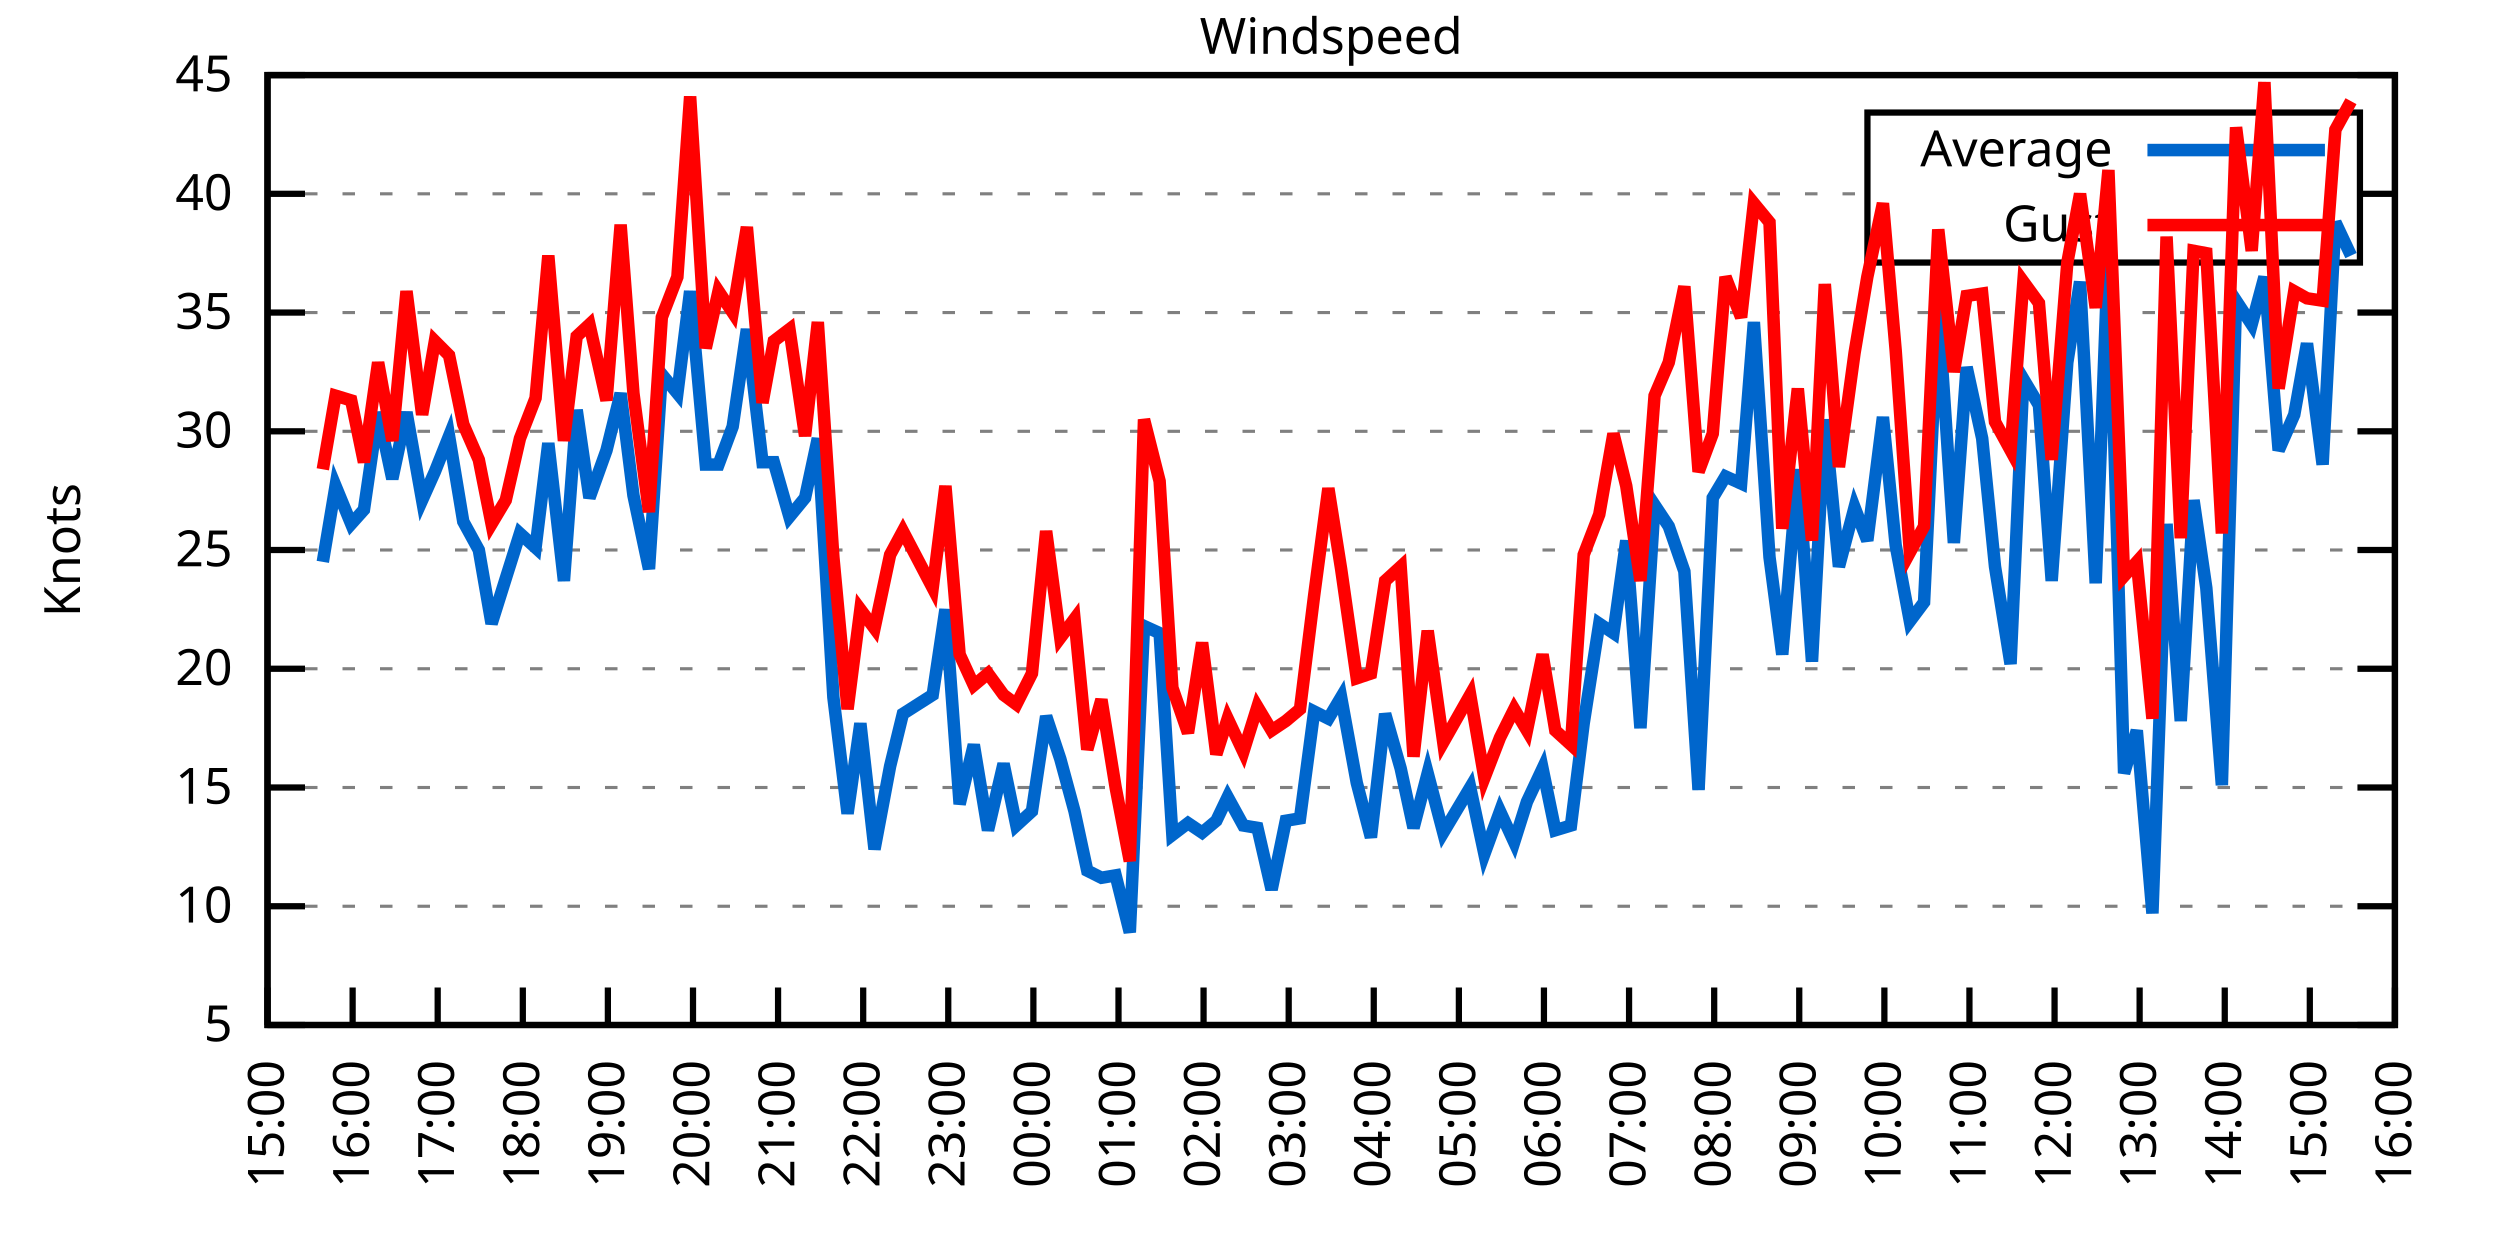
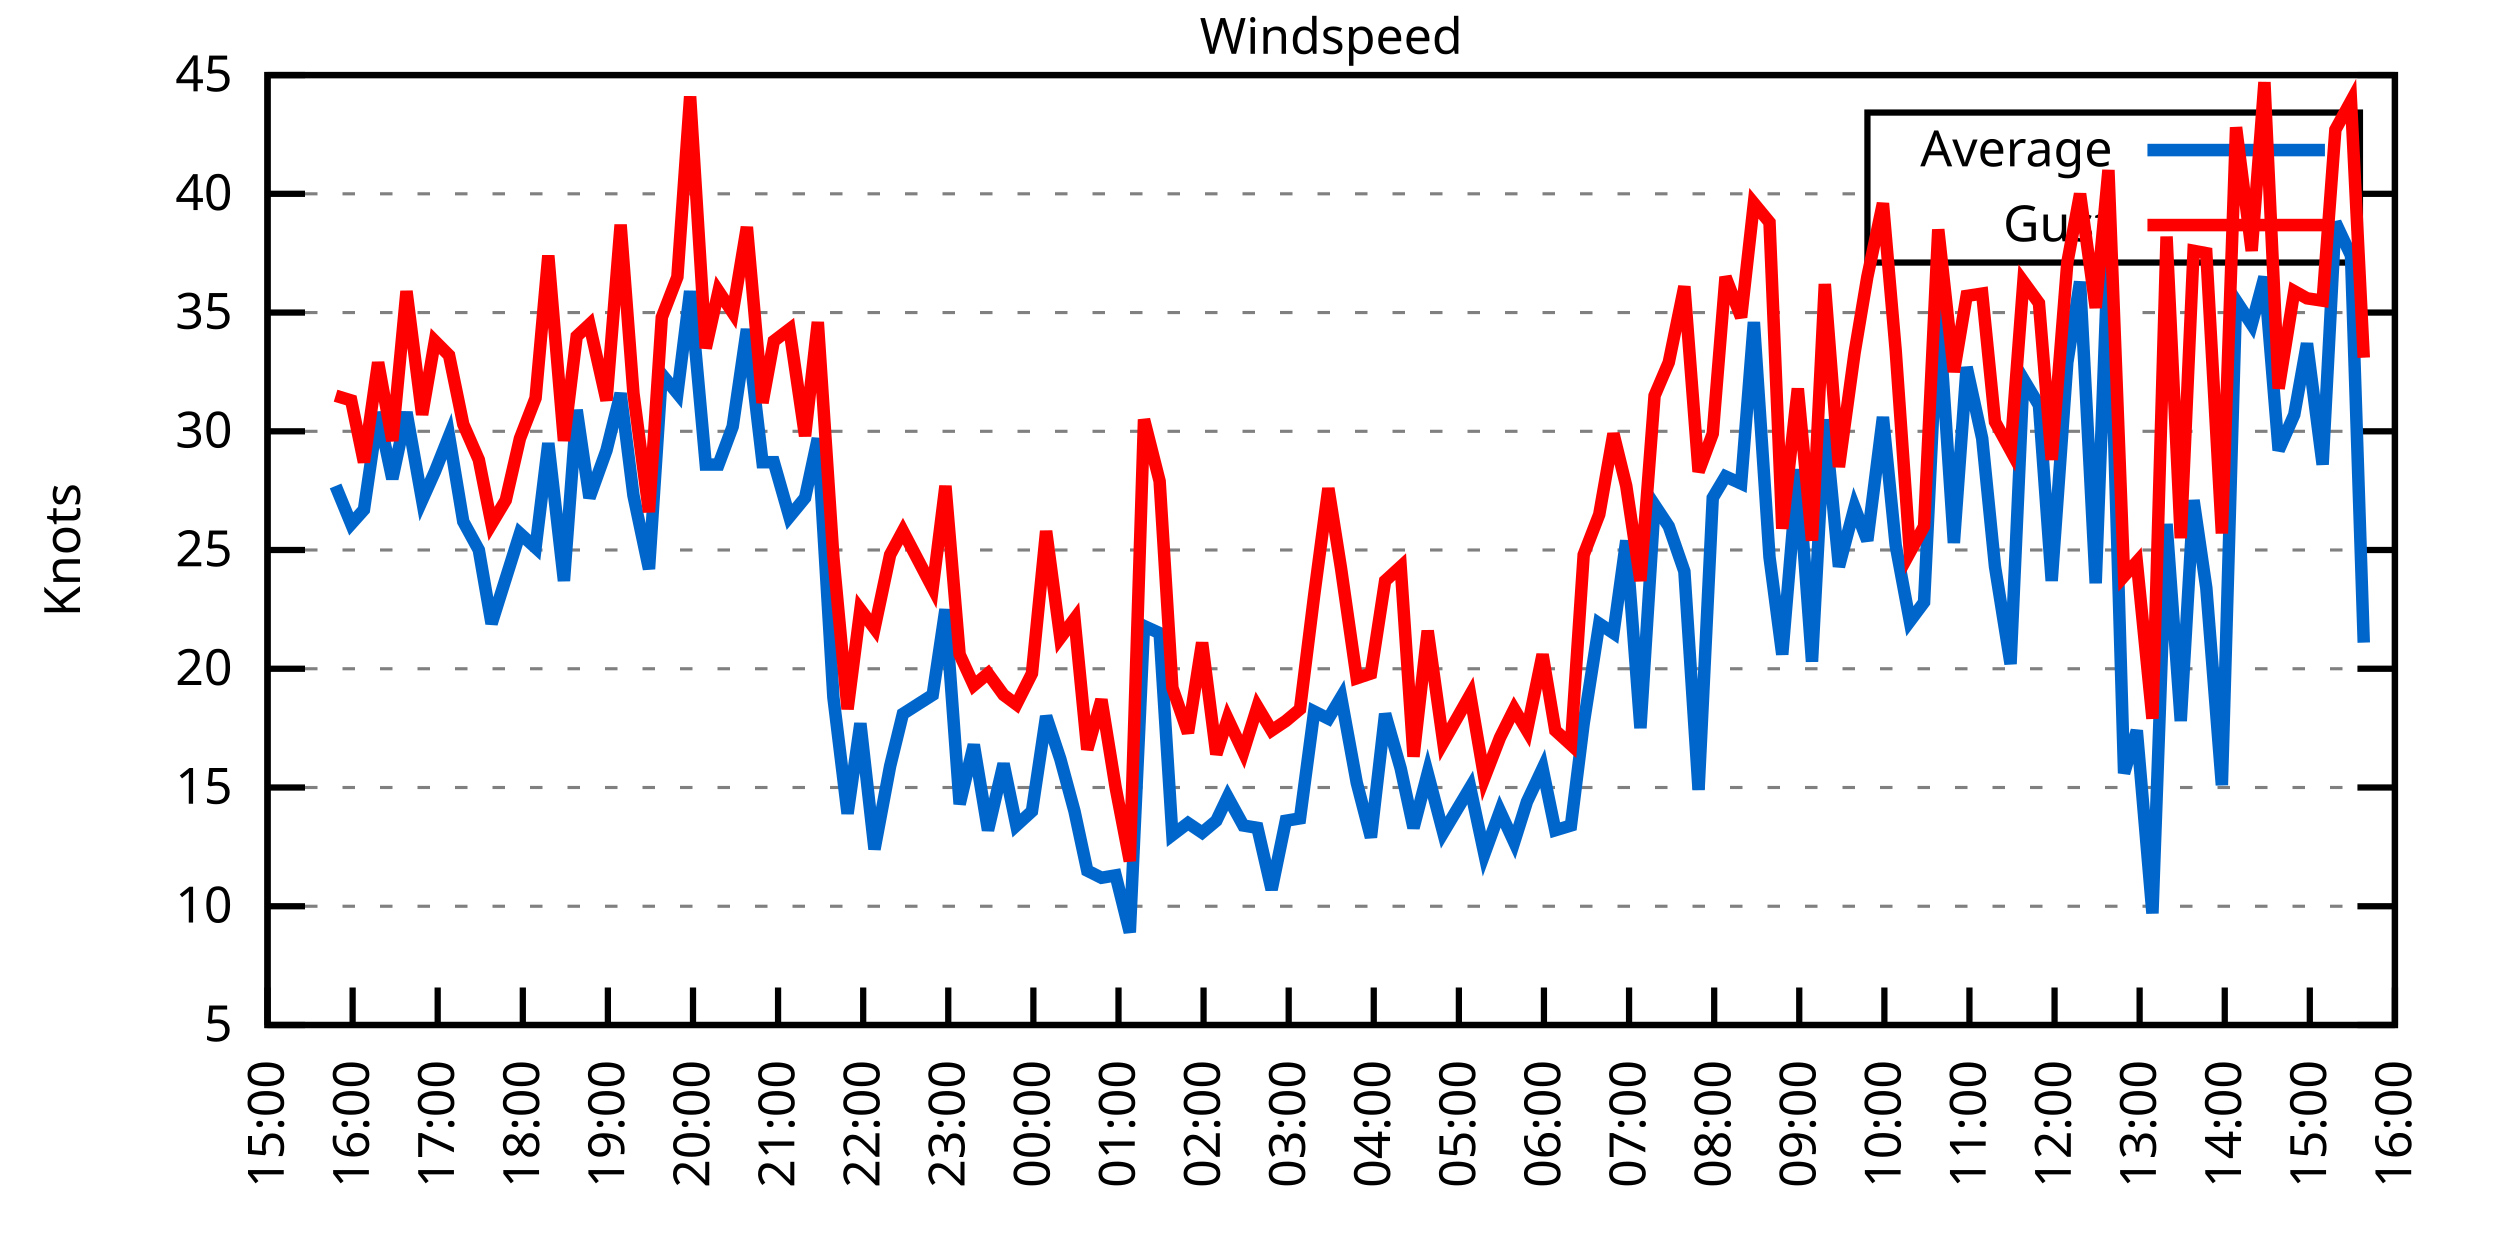
<svg xmlns="http://www.w3.org/2000/svg" xmlns:xlink="http://www.w3.org/1999/xlink" width="400" height="200" viewBox="0 0 400 200">
  <g id="gnuplot_canvas">
    <rect x="0" y="0" width="400" height="200" fill="none" />
    <defs>
      <circle id="gpDot" r="0.5" stroke-width="0.5" stroke="currentColor" />
      <path id="gpPt0" stroke-width="0.333" stroke="currentColor" d="M-1,0 h2 M0,-1 v2" />
      <path id="gpPt1" stroke-width="0.333" stroke="currentColor" d="M-1,-1 L1,1 M1,-1 L-1,1" />
      <path id="gpPt2" stroke-width="0.333" stroke="currentColor" d="M-1,0 L1,0 M0,-1 L0,1 M-1,-1 L1,1 M-1,1 L1,-1" />
      <rect id="gpPt3" stroke-width="0.333" stroke="currentColor" x="-1" y="-1" width="2" height="2" />
      <rect id="gpPt4" stroke-width="0.333" stroke="currentColor" fill="currentColor" x="-1" y="-1" width="2" height="2" />
      <circle id="gpPt5" stroke-width="0.333" stroke="currentColor" cx="0" cy="0" r="1" />
      <use xlink:href="#gpPt5" id="gpPt6" fill="currentColor" stroke="none" />
      <path id="gpPt7" stroke-width="0.333" stroke="currentColor" d="M0,-1.33 L-1.33,0.67 L1.33,0.67 z" />
      <use xlink:href="#gpPt7" id="gpPt8" fill="currentColor" stroke="none" />
      <use xlink:href="#gpPt7" id="gpPt9" stroke="currentColor" transform="rotate(180)" />
      <use xlink:href="#gpPt9" id="gpPt10" fill="currentColor" stroke="none" />
      <use xlink:href="#gpPt3" id="gpPt11" stroke="currentColor" transform="rotate(45)" />
      <use xlink:href="#gpPt11" id="gpPt12" fill="currentColor" stroke="none" />
      <path id="gpPt13" stroke-width="0.333" stroke="currentColor" d="M0,1.330 L1.265,0.411 L0.782,-1.067 L-0.782,-1.076 L-1.265,0.411 z" />
      <use xlink:href="#gpPt13" id="gpPt14" fill="currentColor" stroke="none" />
      <filter id="textbox" filterUnits="objectBoundingBox" x="0" y="0" height="1" width="1">
        <feFlood flood-color="white" flood-opacity="1" result="bgnd" />
        <feComposite in="SourceGraphic" in2="bgnd" operator="atop" />
      </filter>
      <filter id="greybox" filterUnits="objectBoundingBox" x="0" y="0" height="1" width="1">
        <feFlood flood-color="lightgrey" flood-opacity="1" result="grey" />
        <feComposite in="SourceGraphic" in2="grey" operator="atop" />
      </filter>
    </defs>
    <g fill="none" color="white" stroke="currentColor" stroke-width="1.00" stroke-linecap="butt" stroke-linejoin="miter">
</g>
    <g fill="none" color="black" stroke="currentColor" stroke-width="1.00" stroke-linecap="butt" stroke-linejoin="miter">
      <g stroke="none" shape-rendering="crispEdges">
        <polygon fill="rgb(255, 255, 255)" points="42.80,164.00 383.18,164.00 383.18,12.02 42.80,12.02 " />
      </g>
    </g>
    <g fill="none" color="black" stroke="currentColor" stroke-width="1.00" stroke-linecap="butt" stroke-linejoin="miter">
</g>
    <g fill="none" color="black" stroke="black" stroke-width="0.50" stroke-linecap="butt" stroke-linejoin="miter">
</g>
    <g fill="none" color="gray" stroke="currentColor" stroke-width="0.50" stroke-linecap="butt" stroke-linejoin="miter">
      <path stroke="gray" stroke-dasharray="2,4" class="gridline" d="M42.80,164.00 L383.19,164.00  " />
    </g>
    <g fill="none" color="gray" stroke="gray" stroke-width="1.00" stroke-linecap="butt" stroke-linejoin="miter">
</g>
    <g fill="none" color="black" stroke="currentColor" stroke-width="1.00" stroke-linecap="butt" stroke-linejoin="miter">
      <path stroke="black" d="M42.80,164.00 L48.80,164.00 M383.19,164.00 L377.19,164.00  " />
      <g transform="translate(37.20,166.60)" stroke="none" fill="black" font-family="Sans" font-size="8.00" text-anchor="end">
        <text>
          <tspan font-family="Sans"> 5</tspan>
        </text>
      </g>
    </g>
    <g fill="none" color="black" stroke="currentColor" stroke-width="1.00" stroke-linecap="butt" stroke-linejoin="miter">
</g>
    <g fill="none" color="black" stroke="black" stroke-width="0.50" stroke-linecap="butt" stroke-linejoin="miter">
</g>
    <g fill="none" color="gray" stroke="currentColor" stroke-width="0.50" stroke-linecap="butt" stroke-linejoin="miter">
      <path stroke="gray" stroke-dasharray="2,4" class="gridline" d="M42.80,145.00 L383.19,145.00  " />
    </g>
    <g fill="none" color="gray" stroke="gray" stroke-width="1.00" stroke-linecap="butt" stroke-linejoin="miter">
</g>
    <g fill="none" color="black" stroke="currentColor" stroke-width="1.00" stroke-linecap="butt" stroke-linejoin="miter">
      <path stroke="black" d="M42.80,145.00 L48.80,145.00 M383.19,145.00 L377.19,145.00  " />
      <g transform="translate(37.20,147.60)" stroke="none" fill="black" font-family="Sans" font-size="8.00" text-anchor="end">
        <text>
          <tspan font-family="Sans"> 10</tspan>
        </text>
      </g>
    </g>
    <g fill="none" color="black" stroke="currentColor" stroke-width="1.00" stroke-linecap="butt" stroke-linejoin="miter">
</g>
    <g fill="none" color="black" stroke="black" stroke-width="0.50" stroke-linecap="butt" stroke-linejoin="miter">
</g>
    <g fill="none" color="gray" stroke="currentColor" stroke-width="0.50" stroke-linecap="butt" stroke-linejoin="miter">
      <path stroke="gray" stroke-dasharray="2,4" class="gridline" d="M42.80,126.00 L383.19,126.00  " />
    </g>
    <g fill="none" color="gray" stroke="gray" stroke-width="1.00" stroke-linecap="butt" stroke-linejoin="miter">
</g>
    <g fill="none" color="black" stroke="currentColor" stroke-width="1.00" stroke-linecap="butt" stroke-linejoin="miter">
      <path stroke="black" d="M42.80,126.00 L48.80,126.00 M383.19,126.00 L377.19,126.00  " />
      <g transform="translate(37.20,128.60)" stroke="none" fill="black" font-family="Sans" font-size="8.00" text-anchor="end">
        <text>
          <tspan font-family="Sans"> 15</tspan>
        </text>
      </g>
    </g>
    <g fill="none" color="black" stroke="currentColor" stroke-width="1.00" stroke-linecap="butt" stroke-linejoin="miter">
</g>
    <g fill="none" color="black" stroke="black" stroke-width="0.50" stroke-linecap="butt" stroke-linejoin="miter">
</g>
    <g fill="none" color="gray" stroke="currentColor" stroke-width="0.50" stroke-linecap="butt" stroke-linejoin="miter">
      <path stroke="gray" stroke-dasharray="2,4" class="gridline" d="M42.80,107.00 L383.19,107.00  " />
    </g>
    <g fill="none" color="gray" stroke="gray" stroke-width="1.00" stroke-linecap="butt" stroke-linejoin="miter">
</g>
    <g fill="none" color="black" stroke="currentColor" stroke-width="1.00" stroke-linecap="butt" stroke-linejoin="miter">
      <path stroke="black" d="M42.80,107.00 L48.80,107.00 M383.19,107.00 L377.19,107.00  " />
      <g transform="translate(37.20,109.60)" stroke="none" fill="black" font-family="Sans" font-size="8.00" text-anchor="end">
        <text>
          <tspan font-family="Sans"> 20</tspan>
        </text>
      </g>
    </g>
    <g fill="none" color="black" stroke="currentColor" stroke-width="1.00" stroke-linecap="butt" stroke-linejoin="miter">
</g>
    <g fill="none" color="black" stroke="black" stroke-width="0.50" stroke-linecap="butt" stroke-linejoin="miter">
</g>
    <g fill="none" color="gray" stroke="currentColor" stroke-width="0.50" stroke-linecap="butt" stroke-linejoin="miter">
      <path stroke="gray" stroke-dasharray="2,4" class="gridline" d="M42.80,88.00 L383.19,88.00  " />
    </g>
    <g fill="none" color="gray" stroke="gray" stroke-width="1.00" stroke-linecap="butt" stroke-linejoin="miter">
</g>
    <g fill="none" color="black" stroke="currentColor" stroke-width="1.00" stroke-linecap="butt" stroke-linejoin="miter">
      <path stroke="black" d="M42.80,88.00 L48.80,88.00 M383.19,88.00 L377.19,88.00  " />
      <g transform="translate(37.20,90.60)" stroke="none" fill="black" font-family="Sans" font-size="8.00" text-anchor="end">
        <text>
          <tspan font-family="Sans"> 25</tspan>
        </text>
      </g>
    </g>
    <g fill="none" color="black" stroke="currentColor" stroke-width="1.00" stroke-linecap="butt" stroke-linejoin="miter">
</g>
    <g fill="none" color="black" stroke="black" stroke-width="0.50" stroke-linecap="butt" stroke-linejoin="miter">
</g>
    <g fill="none" color="gray" stroke="currentColor" stroke-width="0.50" stroke-linecap="butt" stroke-linejoin="miter">
      <path stroke="gray" stroke-dasharray="2,4" class="gridline" d="M42.80,69.01 L383.19,69.01  " />
    </g>
    <g fill="none" color="gray" stroke="gray" stroke-width="1.00" stroke-linecap="butt" stroke-linejoin="miter">
</g>
    <g fill="none" color="black" stroke="currentColor" stroke-width="1.00" stroke-linecap="butt" stroke-linejoin="miter">
      <path stroke="black" d="M42.80,69.01 L48.80,69.01 M383.19,69.01 L377.19,69.01  " />
      <g transform="translate(37.20,71.61)" stroke="none" fill="black" font-family="Sans" font-size="8.00" text-anchor="end">
        <text>
          <tspan font-family="Sans"> 30</tspan>
        </text>
      </g>
    </g>
    <g fill="none" color="black" stroke="currentColor" stroke-width="1.00" stroke-linecap="butt" stroke-linejoin="miter">
</g>
    <g fill="none" color="black" stroke="black" stroke-width="0.50" stroke-linecap="butt" stroke-linejoin="miter">
</g>
    <g fill="none" color="gray" stroke="currentColor" stroke-width="0.50" stroke-linecap="butt" stroke-linejoin="miter">
      <path stroke="gray" stroke-dasharray="2,4" class="gridline" d="M42.80,50.01 L383.19,50.01  " />
    </g>
    <g fill="none" color="gray" stroke="gray" stroke-width="1.00" stroke-linecap="butt" stroke-linejoin="miter">
</g>
    <g fill="none" color="black" stroke="currentColor" stroke-width="1.00" stroke-linecap="butt" stroke-linejoin="miter">
      <path stroke="black" d="M42.80,50.01 L48.80,50.01 M383.19,50.01 L377.19,50.01  " />
      <g transform="translate(37.20,52.61)" stroke="none" fill="black" font-family="Sans" font-size="8.00" text-anchor="end">
        <text>
          <tspan font-family="Sans"> 35</tspan>
        </text>
      </g>
    </g>
    <g fill="none" color="black" stroke="currentColor" stroke-width="1.00" stroke-linecap="butt" stroke-linejoin="miter">
</g>
    <g fill="none" color="black" stroke="black" stroke-width="0.50" stroke-linecap="butt" stroke-linejoin="miter">
</g>
    <g fill="none" color="gray" stroke="currentColor" stroke-width="0.50" stroke-linecap="butt" stroke-linejoin="miter">
      <path stroke="gray" stroke-dasharray="2,4" class="gridline" d="M42.80,31.01 L298.79,31.01 M377.59,31.01 L383.19,31.01  " />
    </g>
    <g fill="none" color="gray" stroke="gray" stroke-width="1.00" stroke-linecap="butt" stroke-linejoin="miter">
</g>
    <g fill="none" color="black" stroke="currentColor" stroke-width="1.00" stroke-linecap="butt" stroke-linejoin="miter">
      <path stroke="black" d="M42.80,31.01 L48.80,31.01 M383.19,31.01 L377.19,31.01  " />
      <g transform="translate(37.20,33.61)" stroke="none" fill="black" font-family="Sans" font-size="8.00" text-anchor="end">
        <text>
          <tspan font-family="Sans"> 40</tspan>
        </text>
      </g>
    </g>
    <g fill="none" color="black" stroke="currentColor" stroke-width="1.00" stroke-linecap="butt" stroke-linejoin="miter">
</g>
    <g fill="none" color="black" stroke="black" stroke-width="0.50" stroke-linecap="butt" stroke-linejoin="miter">
</g>
    <g fill="none" color="gray" stroke="currentColor" stroke-width="0.50" stroke-linecap="butt" stroke-linejoin="miter">
      <path stroke="gray" stroke-dasharray="2,4" class="gridline" d="M42.80,12.01 L383.19,12.01  " />
    </g>
    <g fill="none" color="gray" stroke="gray" stroke-width="1.00" stroke-linecap="butt" stroke-linejoin="miter">
</g>
    <g fill="none" color="black" stroke="currentColor" stroke-width="1.00" stroke-linecap="butt" stroke-linejoin="miter">
      <path stroke="black" d="M42.80,12.01 L48.80,12.01 M383.19,12.01 L377.19,12.01  " />
      <g transform="translate(37.20,14.61)" stroke="none" fill="black" font-family="Sans" font-size="8.00" text-anchor="end">
        <text>
          <tspan font-family="Sans"> 45</tspan>
        </text>
      </g>
    </g>
    <g fill="none" color="black" stroke="currentColor" stroke-width="1.00" stroke-linecap="butt" stroke-linejoin="miter">
      <path stroke="black" d="M42.80,164.00 L42.80,158.00  " />
      <g transform="translate(45.40,169.60) rotate(270.00)" stroke="none" fill="black" font-family="Sans" font-size="8.00" text-anchor="end">
        <text>
          <tspan font-family="Sans">15:00</tspan>
        </text>
      </g>
    </g>
    <g fill="none" color="black" stroke="currentColor" stroke-width="1.00" stroke-linecap="butt" stroke-linejoin="miter">
      <path stroke="black" d="M56.42,164.00 L56.42,158.00  " />
      <g transform="translate(59.02,169.60) rotate(270.00)" stroke="none" fill="black" font-family="Sans" font-size="8.00" text-anchor="end">
        <text>
          <tspan font-family="Sans">16:00</tspan>
        </text>
      </g>
    </g>
    <g fill="none" color="black" stroke="currentColor" stroke-width="1.00" stroke-linecap="butt" stroke-linejoin="miter">
      <path stroke="black" d="M70.03,164.00 L70.03,158.00  " />
      <g transform="translate(72.63,169.60) rotate(270.00)" stroke="none" fill="black" font-family="Sans" font-size="8.00" text-anchor="end">
        <text>
          <tspan font-family="Sans">17:00</tspan>
        </text>
      </g>
    </g>
    <g fill="none" color="black" stroke="currentColor" stroke-width="1.00" stroke-linecap="butt" stroke-linejoin="miter">
      <path stroke="black" d="M83.65,164.00 L83.65,158.00  " />
      <g transform="translate(86.25,169.60) rotate(270.00)" stroke="none" fill="black" font-family="Sans" font-size="8.00" text-anchor="end">
        <text>
          <tspan font-family="Sans">18:00</tspan>
        </text>
      </g>
    </g>
    <g fill="none" color="black" stroke="currentColor" stroke-width="1.00" stroke-linecap="butt" stroke-linejoin="miter">
      <path stroke="black" d="M97.26,164.00 L97.26,158.00  " />
      <g transform="translate(99.86,169.60) rotate(270.00)" stroke="none" fill="black" font-family="Sans" font-size="8.00" text-anchor="end">
        <text>
          <tspan font-family="Sans">19:00</tspan>
        </text>
      </g>
    </g>
    <g fill="none" color="black" stroke="currentColor" stroke-width="1.00" stroke-linecap="butt" stroke-linejoin="miter">
      <path stroke="black" d="M110.88,164.00 L110.88,158.00  " />
      <g transform="translate(113.48,169.60) rotate(270.00)" stroke="none" fill="black" font-family="Sans" font-size="8.00" text-anchor="end">
        <text>
          <tspan font-family="Sans">20:00</tspan>
        </text>
      </g>
    </g>
    <g fill="none" color="black" stroke="currentColor" stroke-width="1.00" stroke-linecap="butt" stroke-linejoin="miter">
      <path stroke="black" d="M124.49,164.00 L124.49,158.00  " />
      <g transform="translate(127.09,169.60) rotate(270.00)" stroke="none" fill="black" font-family="Sans" font-size="8.00" text-anchor="end">
        <text>
          <tspan font-family="Sans">21:00</tspan>
        </text>
      </g>
    </g>
    <g fill="none" color="black" stroke="currentColor" stroke-width="1.00" stroke-linecap="butt" stroke-linejoin="miter">
      <path stroke="black" d="M138.11,164.00 L138.11,158.00  " />
      <g transform="translate(140.71,169.60) rotate(270.00)" stroke="none" fill="black" font-family="Sans" font-size="8.00" text-anchor="end">
        <text>
          <tspan font-family="Sans">22:00</tspan>
        </text>
      </g>
    </g>
    <g fill="none" color="black" stroke="currentColor" stroke-width="1.00" stroke-linecap="butt" stroke-linejoin="miter">
      <path stroke="black" d="M151.72,164.00 L151.72,158.00  " />
      <g transform="translate(154.32,169.60) rotate(270.00)" stroke="none" fill="black" font-family="Sans" font-size="8.00" text-anchor="end">
        <text>
          <tspan font-family="Sans">23:00</tspan>
        </text>
      </g>
    </g>
    <g fill="none" color="black" stroke="currentColor" stroke-width="1.00" stroke-linecap="butt" stroke-linejoin="miter">
      <path stroke="black" d="M165.34,164.00 L165.34,158.00  " />
      <g transform="translate(167.94,169.60) rotate(270.00)" stroke="none" fill="black" font-family="Sans" font-size="8.00" text-anchor="end">
        <text>
          <tspan font-family="Sans">00:00</tspan>
        </text>
      </g>
    </g>
    <g fill="none" color="black" stroke="currentColor" stroke-width="1.00" stroke-linecap="butt" stroke-linejoin="miter">
      <path stroke="black" d="M178.96,164.00 L178.96,158.00  " />
      <g transform="translate(181.56,169.60) rotate(270.00)" stroke="none" fill="black" font-family="Sans" font-size="8.00" text-anchor="end">
        <text>
          <tspan font-family="Sans">01:00</tspan>
        </text>
      </g>
    </g>
    <g fill="none" color="black" stroke="currentColor" stroke-width="1.00" stroke-linecap="butt" stroke-linejoin="miter">
      <path stroke="black" d="M192.57,164.00 L192.57,158.00  " />
      <g transform="translate(195.17,169.60) rotate(270.00)" stroke="none" fill="black" font-family="Sans" font-size="8.00" text-anchor="end">
        <text>
          <tspan font-family="Sans">02:00</tspan>
        </text>
      </g>
    </g>
    <g fill="none" color="black" stroke="currentColor" stroke-width="1.00" stroke-linecap="butt" stroke-linejoin="miter">
      <path stroke="black" d="M206.19,164.00 L206.19,158.00  " />
      <g transform="translate(208.79,169.60) rotate(270.00)" stroke="none" fill="black" font-family="Sans" font-size="8.00" text-anchor="end">
        <text>
          <tspan font-family="Sans">03:00</tspan>
        </text>
      </g>
    </g>
    <g fill="none" color="black" stroke="currentColor" stroke-width="1.00" stroke-linecap="butt" stroke-linejoin="miter">
      <path stroke="black" d="M219.80,164.00 L219.80,158.00  " />
      <g transform="translate(222.40,169.60) rotate(270.00)" stroke="none" fill="black" font-family="Sans" font-size="8.00" text-anchor="end">
        <text>
          <tspan font-family="Sans">04:00</tspan>
        </text>
      </g>
    </g>
    <g fill="none" color="black" stroke="currentColor" stroke-width="1.00" stroke-linecap="butt" stroke-linejoin="miter">
      <path stroke="black" d="M233.42,164.00 L233.42,158.00  " />
      <g transform="translate(236.02,169.60) rotate(270.00)" stroke="none" fill="black" font-family="Sans" font-size="8.00" text-anchor="end">
        <text>
          <tspan font-family="Sans">05:00</tspan>
        </text>
      </g>
    </g>
    <g fill="none" color="black" stroke="currentColor" stroke-width="1.00" stroke-linecap="butt" stroke-linejoin="miter">
      <path stroke="black" d="M247.03,164.00 L247.03,158.00  " />
      <g transform="translate(249.63,169.60) rotate(270.00)" stroke="none" fill="black" font-family="Sans" font-size="8.00" text-anchor="end">
        <text>
          <tspan font-family="Sans">06:00</tspan>
        </text>
      </g>
    </g>
    <g fill="none" color="black" stroke="currentColor" stroke-width="1.00" stroke-linecap="butt" stroke-linejoin="miter">
      <path stroke="black" d="M260.65,164.00 L260.65,158.00  " />
      <g transform="translate(263.25,169.60) rotate(270.00)" stroke="none" fill="black" font-family="Sans" font-size="8.00" text-anchor="end">
        <text>
          <tspan font-family="Sans">07:00</tspan>
        </text>
      </g>
    </g>
    <g fill="none" color="black" stroke="currentColor" stroke-width="1.00" stroke-linecap="butt" stroke-linejoin="miter">
      <path stroke="black" d="M274.27,164.00 L274.27,158.00  " />
      <g transform="translate(276.87,169.60) rotate(270.00)" stroke="none" fill="black" font-family="Sans" font-size="8.00" text-anchor="end">
        <text>
          <tspan font-family="Sans">08:00</tspan>
        </text>
      </g>
    </g>
    <g fill="none" color="black" stroke="currentColor" stroke-width="1.00" stroke-linecap="butt" stroke-linejoin="miter">
      <path stroke="black" d="M287.88,164.00 L287.88,158.00  " />
      <g transform="translate(290.48,169.60) rotate(270.00)" stroke="none" fill="black" font-family="Sans" font-size="8.00" text-anchor="end">
        <text>
          <tspan font-family="Sans">09:00</tspan>
        </text>
      </g>
    </g>
    <g fill="none" color="black" stroke="currentColor" stroke-width="1.00" stroke-linecap="butt" stroke-linejoin="miter">
      <path stroke="black" d="M301.50,164.00 L301.50,158.00  " />
      <g transform="translate(304.10,169.60) rotate(270.00)" stroke="none" fill="black" font-family="Sans" font-size="8.00" text-anchor="end">
        <text>
          <tspan font-family="Sans">10:00</tspan>
        </text>
      </g>
    </g>
    <g fill="none" color="black" stroke="currentColor" stroke-width="1.00" stroke-linecap="butt" stroke-linejoin="miter">
      <path stroke="black" d="M315.11,164.00 L315.11,158.00  " />
      <g transform="translate(317.71,169.60) rotate(270.00)" stroke="none" fill="black" font-family="Sans" font-size="8.00" text-anchor="end">
        <text>
          <tspan font-family="Sans">11:00</tspan>
        </text>
      </g>
    </g>
    <g fill="none" color="black" stroke="currentColor" stroke-width="1.00" stroke-linecap="butt" stroke-linejoin="miter">
      <path stroke="black" d="M328.73,164.00 L328.73,158.00  " />
      <g transform="translate(331.33,169.60) rotate(270.00)" stroke="none" fill="black" font-family="Sans" font-size="8.00" text-anchor="end">
        <text>
          <tspan font-family="Sans">12:00</tspan>
        </text>
      </g>
    </g>
    <g fill="none" color="black" stroke="currentColor" stroke-width="1.00" stroke-linecap="butt" stroke-linejoin="miter">
      <path stroke="black" d="M342.34,164.00 L342.34,158.00  " />
      <g transform="translate(344.94,169.60) rotate(270.00)" stroke="none" fill="black" font-family="Sans" font-size="8.00" text-anchor="end">
        <text>
          <tspan font-family="Sans">13:00</tspan>
        </text>
      </g>
    </g>
    <g fill="none" color="black" stroke="currentColor" stroke-width="1.00" stroke-linecap="butt" stroke-linejoin="miter">
      <path stroke="black" d="M355.96,164.00 L355.96,158.00  " />
      <g transform="translate(358.56,169.60) rotate(270.00)" stroke="none" fill="black" font-family="Sans" font-size="8.00" text-anchor="end">
        <text>
          <tspan font-family="Sans">14:00</tspan>
        </text>
      </g>
    </g>
    <g fill="none" color="black" stroke="currentColor" stroke-width="1.00" stroke-linecap="butt" stroke-linejoin="miter">
      <path stroke="black" d="M369.57,164.00 L369.57,158.00  " />
      <g transform="translate(372.17,169.60) rotate(270.00)" stroke="none" fill="black" font-family="Sans" font-size="8.00" text-anchor="end">
        <text>
          <tspan font-family="Sans">15:00</tspan>
        </text>
      </g>
    </g>
    <g fill="none" color="black" stroke="currentColor" stroke-width="1.00" stroke-linecap="butt" stroke-linejoin="miter">
      <path stroke="black" d="M383.19,164.00 L383.19,158.00  " />
      <g transform="translate(385.79,169.60) rotate(270.00)" stroke="none" fill="black" font-family="Sans" font-size="8.00" text-anchor="end">
        <text>
          <tspan font-family="Sans">16:00</tspan>
        </text>
      </g>
    </g>
    <g fill="none" color="black" stroke="currentColor" stroke-width="1.00" stroke-linecap="butt" stroke-linejoin="miter">
</g>
    <g fill="none" color="black" stroke="currentColor" stroke-width="1.00" stroke-linecap="butt" stroke-linejoin="miter">
      <path stroke="black" d="M42.80,12.01 L42.80,164.00 L383.19,164.00 L383.19,12.01 L42.80,12.01 Z  " />
    </g>
    <g fill="none" color="black" stroke="currentColor" stroke-width="1.00" stroke-linecap="butt" stroke-linejoin="miter">
</g>
    <g fill="none" color="black" stroke="currentColor" stroke-width="1.00" stroke-linecap="butt" stroke-linejoin="miter">
      <path stroke="black" d="M298.79,42.01 L298.79,18.01 L377.59,18.01 L377.59,42.01 L298.79,42.01 Z  " />
    </g>
    <g id="Windspeed_plot_1">
      <g fill="none" color="white" stroke="black" stroke-width="2.00" stroke-linecap="butt" stroke-linejoin="miter">
</g>
      <g fill="none" color="black" stroke="currentColor" stroke-width="2.00" stroke-linecap="butt" stroke-linejoin="miter">
        <g transform="translate(337.99,26.61)" stroke="none" fill="black" font-family="Sans" font-size="8.00" text-anchor="end">
          <text>
            <tspan font-family="Sans">Average</tspan>
          </text>
        </g>
      </g>
      <g fill="none" color="black" stroke="currentColor" stroke-width="2.00" stroke-linecap="butt" stroke-linejoin="miter">
-         <path stroke="rgb(  0, 102, 204)" d="M343.59,24.01 L371.99,24.01 M51.65,89.90 L53.69,77.75 L56.19,83.83 L58.23,81.55 L60.50,65.97 L62.77,76.61   L65.04,65.97 L67.54,80.03 L69.58,75.47 L71.85,69.77 L74.12,83.45 L76.61,88.00 L78.65,99.78 L80.92,92.56   L83.19,85.35 L85.69,87.63 L87.73,70.91 L90.23,92.94 L92.27,65.59 L94.31,79.65 L97.04,72.05 L99.30,62.93   L101.35,79.27 L103.84,91.04 L105.89,59.89 L108.38,62.93 L110.42,46.59 L112.92,74.33 L114.96,74.33 L117.23,68.25   L119.50,52.67 L122.00,73.95 L123.81,73.95 L126.31,82.69 L128.81,79.65 L130.85,70.15 L133.34,111.56 L135.61,130.18   L137.66,115.74 L139.92,135.88 L142.42,122.58 L144.46,114.22 L149.23,111.18 L151.27,97.50 L153.54,128.66 L155.81,119.16   L158.08,132.84 L160.57,122.20 L162.62,132.08 L165.11,129.80 L167.38,114.60 L169.65,121.44 L171.92,129.80 L173.96,139.30   L176.23,140.44 L178.50,140.06 L180.77,149.18 L183.04,100.16 L185.54,101.30 L187.58,133.60 L190.08,131.70 L192.34,133.22   L194.61,131.32 L196.43,127.52 L198.93,132.08 L201.19,132.46 L203.46,142.34 L205.73,131.32 L208.00,130.94 L210.27,113.84   L212.54,114.98 L214.58,111.56 L217.08,125.24 L219.35,133.98 L221.62,114.22 L224.11,122.96 L226.16,132.46 L228.43,123.72   L230.92,133.22 L235.23,126.00 L237.50,136.64 L240.00,129.80 L242.27,134.74 L244.31,128.28 L246.81,122.96 L248.85,132.84   L251.35,132.08 L253.39,115.74 L255.88,99.78 L258.15,101.30 L260.20,86.49 L262.47,116.50 L264.73,80.79 L267.00,84.21   L269.50,91.42 L271.77,126.38 L274.04,79.65 L276.08,76.23 L278.58,77.37 L280.62,51.53 L283.12,89.14 L285.16,104.72   L287.65,75.09 L289.92,105.86 L291.97,67.11 L294.23,90.66 L296.73,81.17 L298.77,86.49 L301.27,66.73 L303.31,87.25   L305.58,99.40 L307.85,96.36 L310.12,49.25 L312.62,86.87 L314.66,58.75 L317.15,70.15 L319.20,90.66 L321.69,106.24   L323.74,60.65 L326.23,64.83 L328.27,92.94 L330.77,57.99 L332.81,45.07 L335.31,93.32 L337.35,39.37 L339.85,123.72   L341.89,116.88 L344.39,146.14 L346.65,83.83 L348.92,115.36 L350.97,80.03 L353.01,94.08 L355.50,125.62 L357.77,48.11   L360.27,51.91 L362.31,44.31 L364.58,72.05 L367.08,66.35 L369.12,54.95 L371.62,74.33 L373.66,35.57 L376.16,40.89    " />
+         <path stroke="rgb(  0, 102, 204)" d="M343.59,24.01 L371.99,24.01 M53.69,77.75 L56.19,83.83 L58.23,81.55 L60.50,65.97 L62.77,76.61 L65.04,65.97   L67.54,80.03 L69.58,75.47 L71.85,69.77 L74.12,83.45 L76.61,88.00 L78.65,99.78 L80.92,92.56 L83.19,85.35   L85.69,87.63 L87.73,70.91 L90.23,92.94 L92.27,65.59 L94.31,79.65 L97.04,72.05 L99.30,62.93 L101.35,79.27   L103.84,91.04 L105.89,59.89 L108.38,62.93 L110.42,46.59 L112.92,74.33 L114.96,74.33 L117.23,68.25 L119.50,52.67   L122.00,73.95 L123.81,73.95 L126.31,82.69 L128.81,79.65 L130.85,70.15 L133.34,111.56 L135.61,130.18 L137.66,115.74   L139.92,135.88 L142.42,122.58 L144.46,114.22 L149.23,111.18 L151.27,97.50 L153.54,128.66 L155.81,119.16 L158.08,132.84   L160.57,122.20 L162.62,132.08 L165.11,129.80 L167.38,114.60 L169.65,121.44 L171.92,129.80 L173.96,139.30 L176.23,140.44   L178.50,140.06 L180.77,149.18 L183.04,100.16 L185.54,101.30 L187.58,133.60 L190.08,131.70 L192.34,133.22 L194.61,131.32   L196.43,127.52 L198.93,132.08 L201.19,132.46 L203.46,142.34 L205.73,131.32 L208.00,130.94 L210.27,113.84 L212.54,114.98   L214.58,111.56 L217.08,125.24 L219.35,133.98 L221.62,114.22 L224.11,122.96 L226.16,132.46 L228.43,123.72 L230.92,133.22   L235.23,126.00 L237.50,136.64 L240.00,129.80 L242.27,134.74 L244.31,128.28 L246.81,122.96 L248.85,132.84 L251.35,132.08   L253.39,115.74 L255.88,99.78 L258.15,101.30 L260.20,86.49 L262.47,116.50 L264.73,80.79 L267.00,84.21 L269.50,91.42   L271.77,126.38 L274.04,79.65 L276.08,76.23 L278.58,77.37 L280.62,51.53 L283.12,89.14 L285.16,104.72 L287.65,75.09   L289.92,105.86 L291.97,67.11 L294.23,90.66 L296.73,81.17 L298.77,86.49 L301.27,66.73 L303.31,87.25 L305.58,99.40   L307.85,96.36 L310.12,49.25 L312.62,86.87 L314.66,58.75 L317.15,70.15 L319.20,90.66 L321.69,106.24 L323.74,60.65   L326.23,64.83 L328.27,92.94 L330.77,57.99 L332.81,45.07 L335.31,93.32 L337.35,39.37 L339.85,123.72 L341.89,116.88   L344.39,146.14 L346.65,83.83 L348.92,115.36 L350.97,80.03 L353.01,94.08 L355.50,125.62 L357.77,48.11 L360.27,51.91   L362.31,44.31 L364.58,72.05 L367.08,66.35 L369.12,54.95 L371.62,74.33 L373.66,35.57 L376.16,40.89 L378.20,102.82    " />
      </g>
    </g>
    <g id="Windspeed_plot_2">
      <g fill="none" color="black" stroke="currentColor" stroke-width="2.00" stroke-linecap="butt" stroke-linejoin="miter">
        <g transform="translate(337.99,38.61)" stroke="none" fill="black" font-family="Sans" font-size="8.00" text-anchor="end">
          <text>
            <tspan font-family="Sans">Gust</tspan>
          </text>
        </g>
      </g>
      <g fill="none" color="black" stroke="currentColor" stroke-width="2.00" stroke-linecap="butt" stroke-linejoin="miter">
-         <path stroke="rgb(255,   0,   0)" d="M343.59,36.01 L371.99,36.01 M51.65,75.09 L53.69,63.31 L56.19,64.07 L58.23,73.95 L60.50,57.99 L62.77,70.53   L65.04,46.59 L67.54,66.35 L69.58,54.57 L71.85,56.85 L74.12,67.87 L76.61,73.57 L78.65,83.83 L80.92,80.03   L83.19,70.15 L85.69,63.69 L87.73,40.89 L90.23,70.53 L92.27,53.81 L94.31,51.91 L97.04,64.07 L99.30,35.95   L101.35,62.93 L103.84,81.93 L105.89,50.77 L108.38,44.31 L110.42,15.43 L112.92,55.71 L114.96,46.59 L117.23,50.01   L119.50,36.33 L122.00,64.45 L123.81,54.57 L126.31,52.67 L128.81,69.77 L130.85,51.53 L133.34,89.14 L135.61,113.46   L137.66,97.50 L139.92,100.54 L142.42,88.76 L144.46,84.97 L149.23,94.08 L151.27,77.75 L153.54,104.72 L155.81,109.66   L158.08,107.76 L160.57,111.18 L162.62,112.70 L165.11,107.76 L167.38,84.97 L169.65,102.06 L171.92,99.02 L173.96,119.92   L176.23,111.94 L178.50,126.00 L180.77,137.78 L183.04,67.11 L185.54,76.99 L187.58,110.04 L190.08,117.26 L192.34,102.82   L194.61,120.68 L196.43,114.98 L198.93,120.30 L201.19,113.08 L203.46,116.88 L205.73,115.36 L208.00,113.46 L210.27,95.22   L212.54,78.13 L214.58,91.04 L217.08,108.52 L219.35,107.76 L221.62,92.94 L224.11,90.66 L226.16,121.06 L228.43,100.92   L230.92,118.78 L235.23,111.18 L237.50,124.48 L240.00,118.02 L242.27,113.46 L244.31,116.88 L246.81,104.72 L248.85,116.88   L251.35,119.16 L253.39,88.76 L255.88,82.31 L258.15,69.39 L260.20,77.75 L262.47,92.94 L264.73,63.31 L267.00,57.99   L269.50,45.83 L271.77,75.47 L274.04,69.39 L276.08,44.31 L278.58,50.77 L280.62,32.53 L283.12,35.57 L285.16,84.59   L287.65,62.17 L289.92,86.49 L291.97,45.45 L294.23,74.71 L296.73,56.47 L298.77,44.31 L301.27,32.53 L303.31,56.09   L305.58,88.38 L307.85,84.21 L310.12,36.71 L312.62,59.51 L314.66,47.35 L317.15,46.97 L319.20,67.49 L321.69,72.05   L323.74,45.07 L326.23,48.49 L328.27,73.57 L330.77,42.03 L332.81,31.01 L335.31,49.25 L337.35,27.21 L339.85,92.18   L341.89,89.90 L344.39,114.98 L346.65,37.85 L348.92,86.11 L350.97,40.13 L353.01,40.51 L355.50,85.35 L357.77,20.37   L360.27,40.13 L362.31,13.15 L364.58,62.17 L367.08,46.59 L369.12,47.73 L371.62,48.11 L373.66,20.75 L376.16,16.19    " />
+         <path stroke="rgb(255,   0,   0)" d="M343.59,36.01 L371.99,36.01 M53.69,63.31 L56.19,64.07 L58.23,73.95 L60.50,57.99 L62.77,70.53 L65.04,46.59   L67.54,66.35 L69.58,54.57 L71.85,56.85 L74.12,67.87 L76.61,73.57 L78.65,83.83 L80.92,80.03 L83.19,70.15   L85.69,63.69 L87.73,40.89 L90.23,70.53 L92.27,53.81 L94.31,51.91 L97.04,64.07 L99.30,35.95 L101.35,62.93   L103.84,81.93 L105.89,50.77 L108.38,44.31 L110.42,15.43 L112.92,55.71 L114.96,46.59 L117.23,50.01 L119.50,36.33   L122.00,64.45 L123.81,54.57 L126.31,52.67 L128.81,69.77 L130.85,51.53 L133.34,89.14 L135.61,113.46 L137.66,97.50   L139.92,100.54 L142.42,88.76 L144.46,84.97 L149.23,94.08 L151.27,77.75 L153.54,104.72 L155.81,109.66 L158.08,107.76   L160.57,111.18 L162.62,112.70 L165.11,107.76 L167.38,84.97 L169.65,102.06 L171.92,99.02 L173.96,119.92 L176.23,111.94   L178.50,126.00 L180.77,137.78 L183.04,67.11 L185.54,76.99 L187.58,110.04 L190.08,117.26 L192.34,102.82 L194.61,120.68   L196.43,114.98 L198.93,120.30 L201.19,113.08 L203.46,116.88 L205.73,115.36 L208.00,113.46 L210.27,95.22 L212.54,78.13   L214.58,91.04 L217.08,108.52 L219.35,107.76 L221.62,92.94 L224.11,90.66 L226.16,121.06 L228.43,100.92 L230.92,118.78   L235.23,111.18 L237.50,124.48 L240.00,118.02 L242.27,113.46 L244.31,116.88 L246.81,104.72 L248.85,116.88 L251.35,119.16   L253.39,88.76 L255.88,82.31 L258.15,69.39 L260.20,77.75 L262.47,92.94 L264.73,63.31 L267.00,57.99 L269.50,45.83   L271.77,75.47 L274.04,69.39 L276.08,44.31 L278.58,50.77 L280.62,32.53 L283.12,35.57 L285.16,84.59 L287.65,62.17   L289.92,86.49 L291.97,45.45 L294.23,74.71 L296.73,56.47 L298.77,44.31 L301.27,32.53 L303.31,56.09 L305.58,88.38   L307.85,84.21 L310.12,36.71 L312.62,59.51 L314.66,47.35 L317.15,46.97 L319.20,67.49 L321.69,72.05 L323.74,45.07   L326.23,48.49 L328.27,73.57 L330.77,42.03 L332.81,31.01 L335.31,49.25 L337.35,27.21 L339.85,92.18 L341.89,89.90   L344.39,114.98 L346.65,37.85 L348.92,86.11 L350.97,40.13 L353.01,40.51 L355.50,85.35 L357.77,20.37 L360.27,40.13   L362.31,13.15 L364.58,62.17 L367.08,46.59 L369.12,47.73 L371.62,48.11 L373.66,20.75 L376.16,16.19 L378.20,57.23    " />
      </g>
    </g>
    <g fill="none" color="black" stroke="currentColor" stroke-width="2.00" stroke-linecap="butt" stroke-linejoin="miter">
</g>
    <g fill="none" color="black" stroke="black" stroke-width="1.00" stroke-linecap="butt" stroke-linejoin="miter">
</g>
    <g fill="none" color="black" stroke="currentColor" stroke-width="1.00" stroke-linecap="butt" stroke-linejoin="miter">
      <path stroke="black" d="M42.80,12.01 L42.80,164.00 L383.19,164.00 L383.19,12.01 L42.80,12.01 Z  " />
      <g transform="translate(12.80,88.01) rotate(270.00)" stroke="none" fill="black" font-family="Sans" font-size="8.00" text-anchor="middle">
        <text>
          <tspan font-family="Sans">Knots</tspan>
        </text>
      </g>
    </g>
    <g fill="none" color="black" stroke="currentColor" stroke-width="1.00" stroke-linecap="butt" stroke-linejoin="miter">
</g>
    <g fill="none" color="black" stroke="currentColor" stroke-width="1.00" stroke-linecap="butt" stroke-linejoin="miter">
      <g transform="translate(212.99,8.61)" stroke="none" fill="black" font-family="Sans" font-size="8.00" text-anchor="middle">
        <text>
          <tspan font-family="Sans">Windspeed</tspan>
        </text>
      </g>
    </g>
    <g fill="none" color="black" stroke="currentColor" stroke-width="1.00" stroke-linecap="butt" stroke-linejoin="miter">
</g>
  </g>
</svg>
